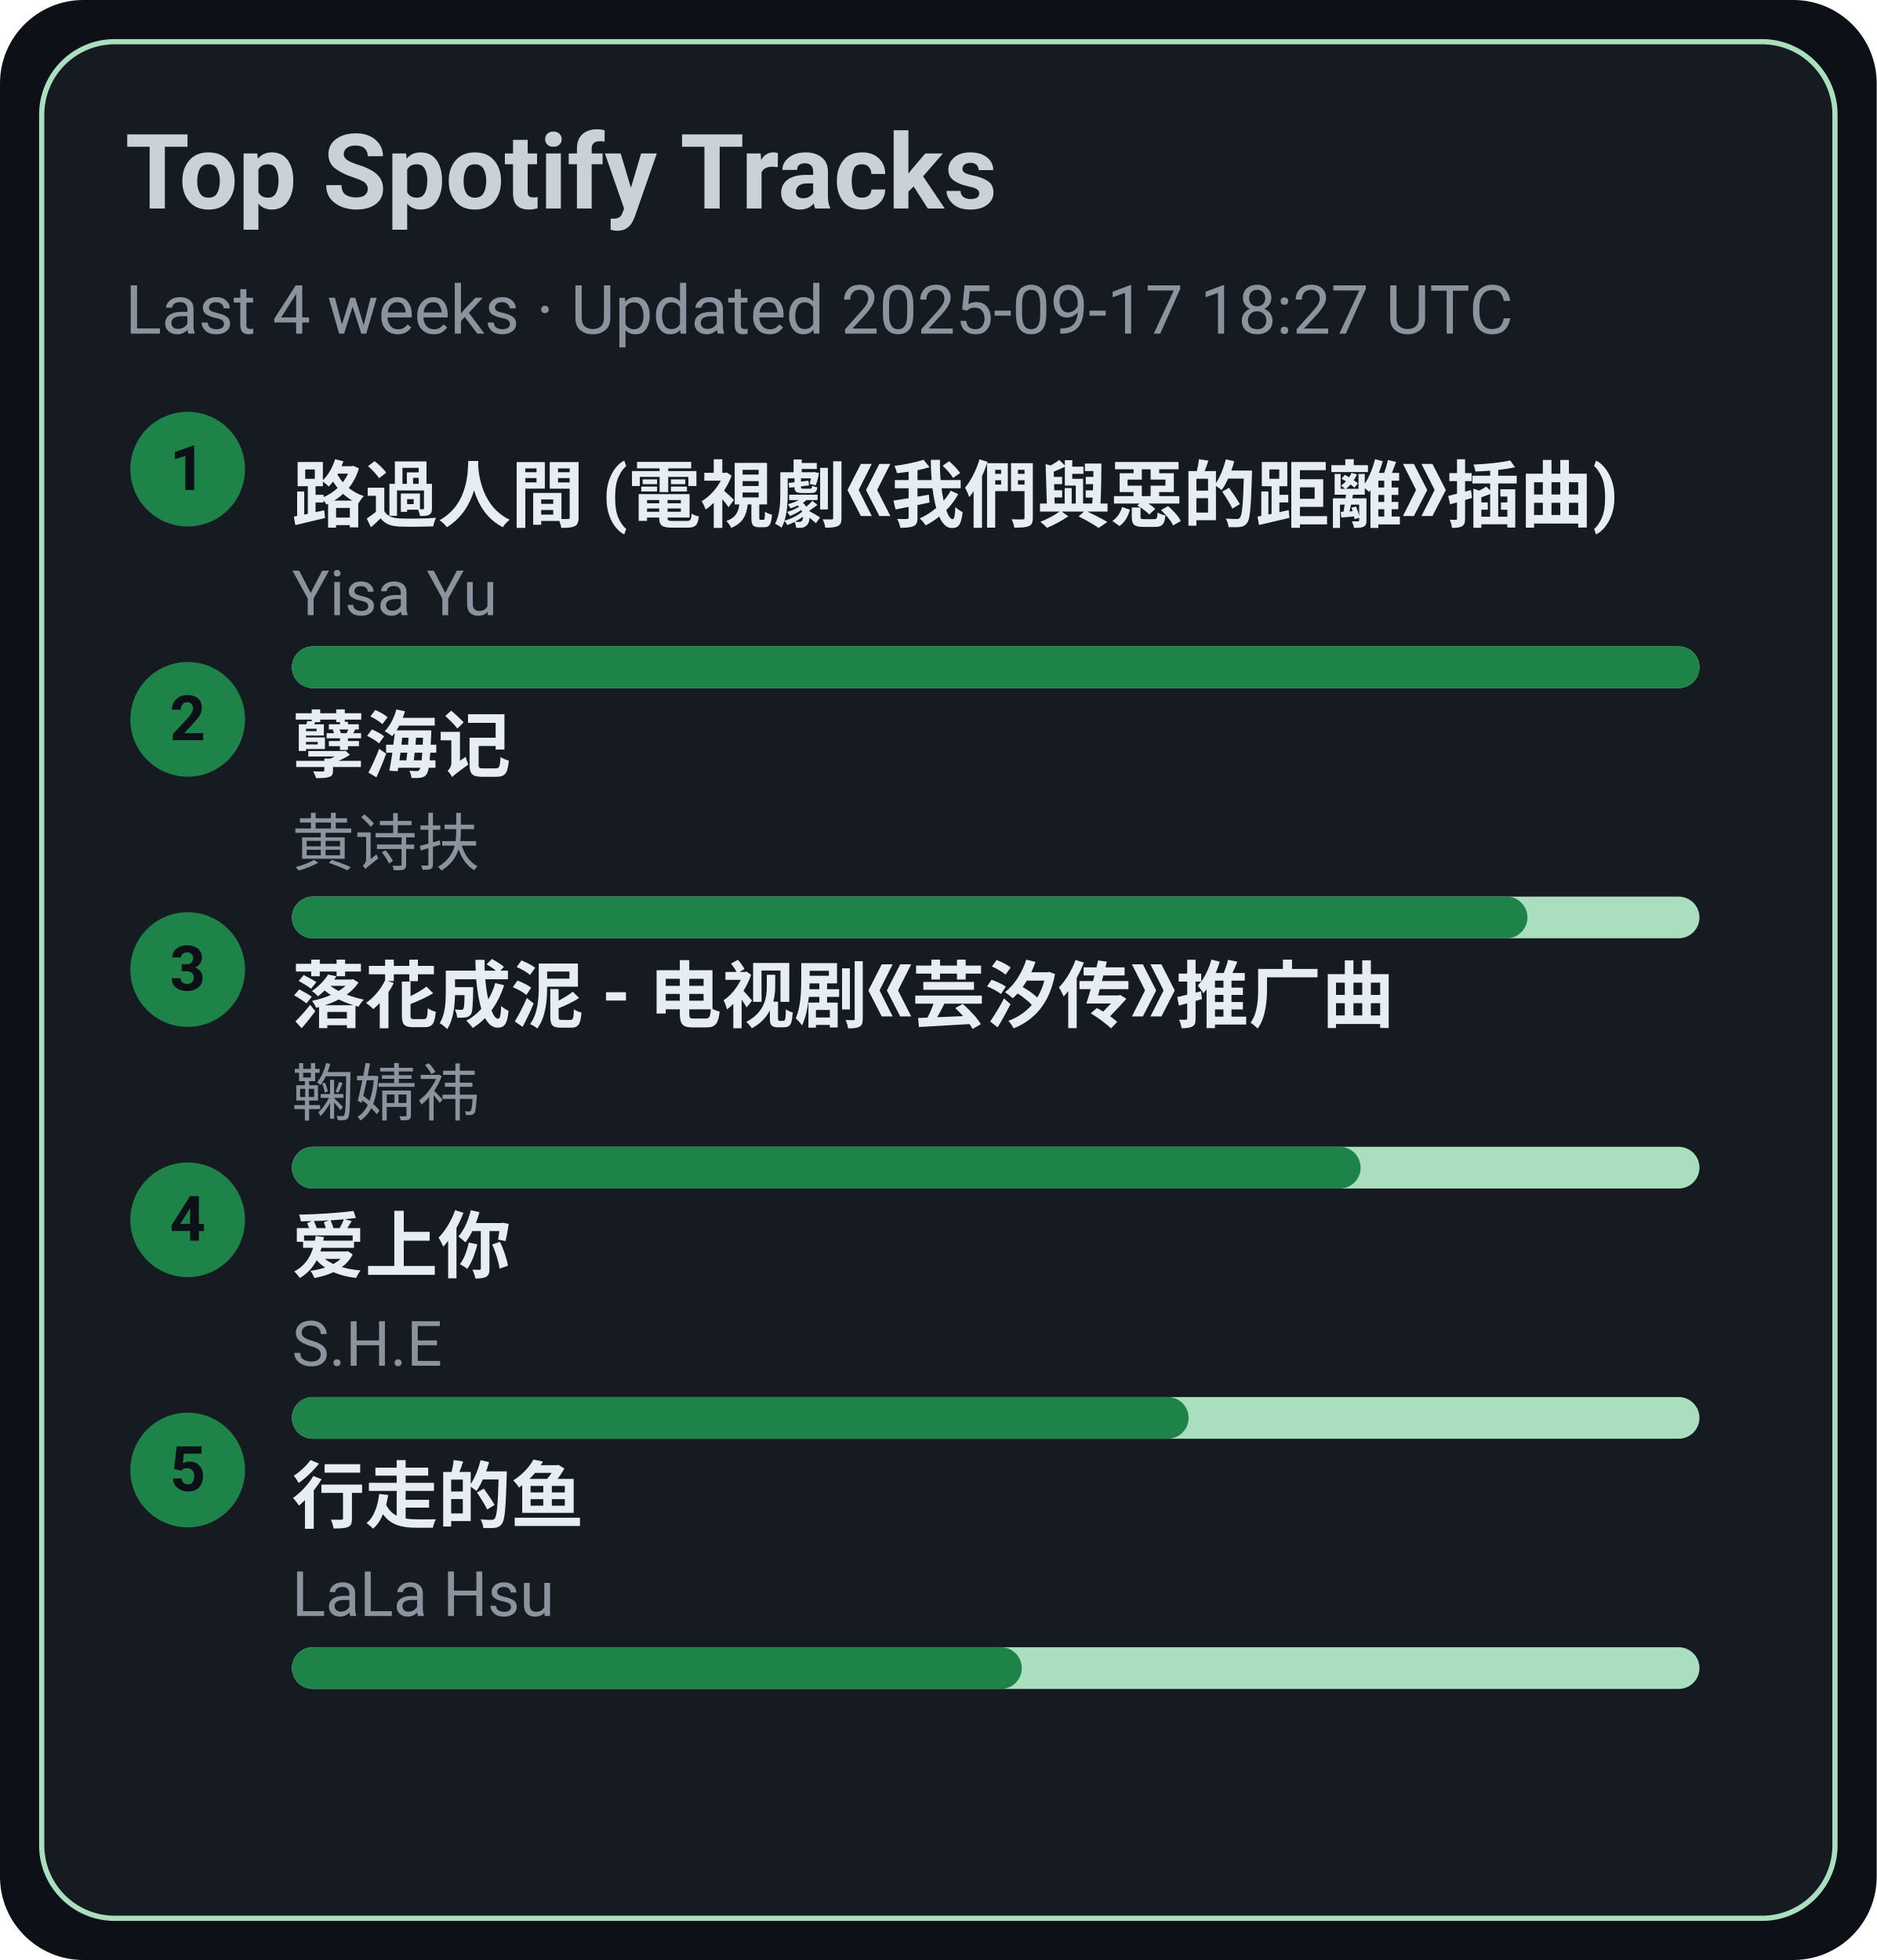
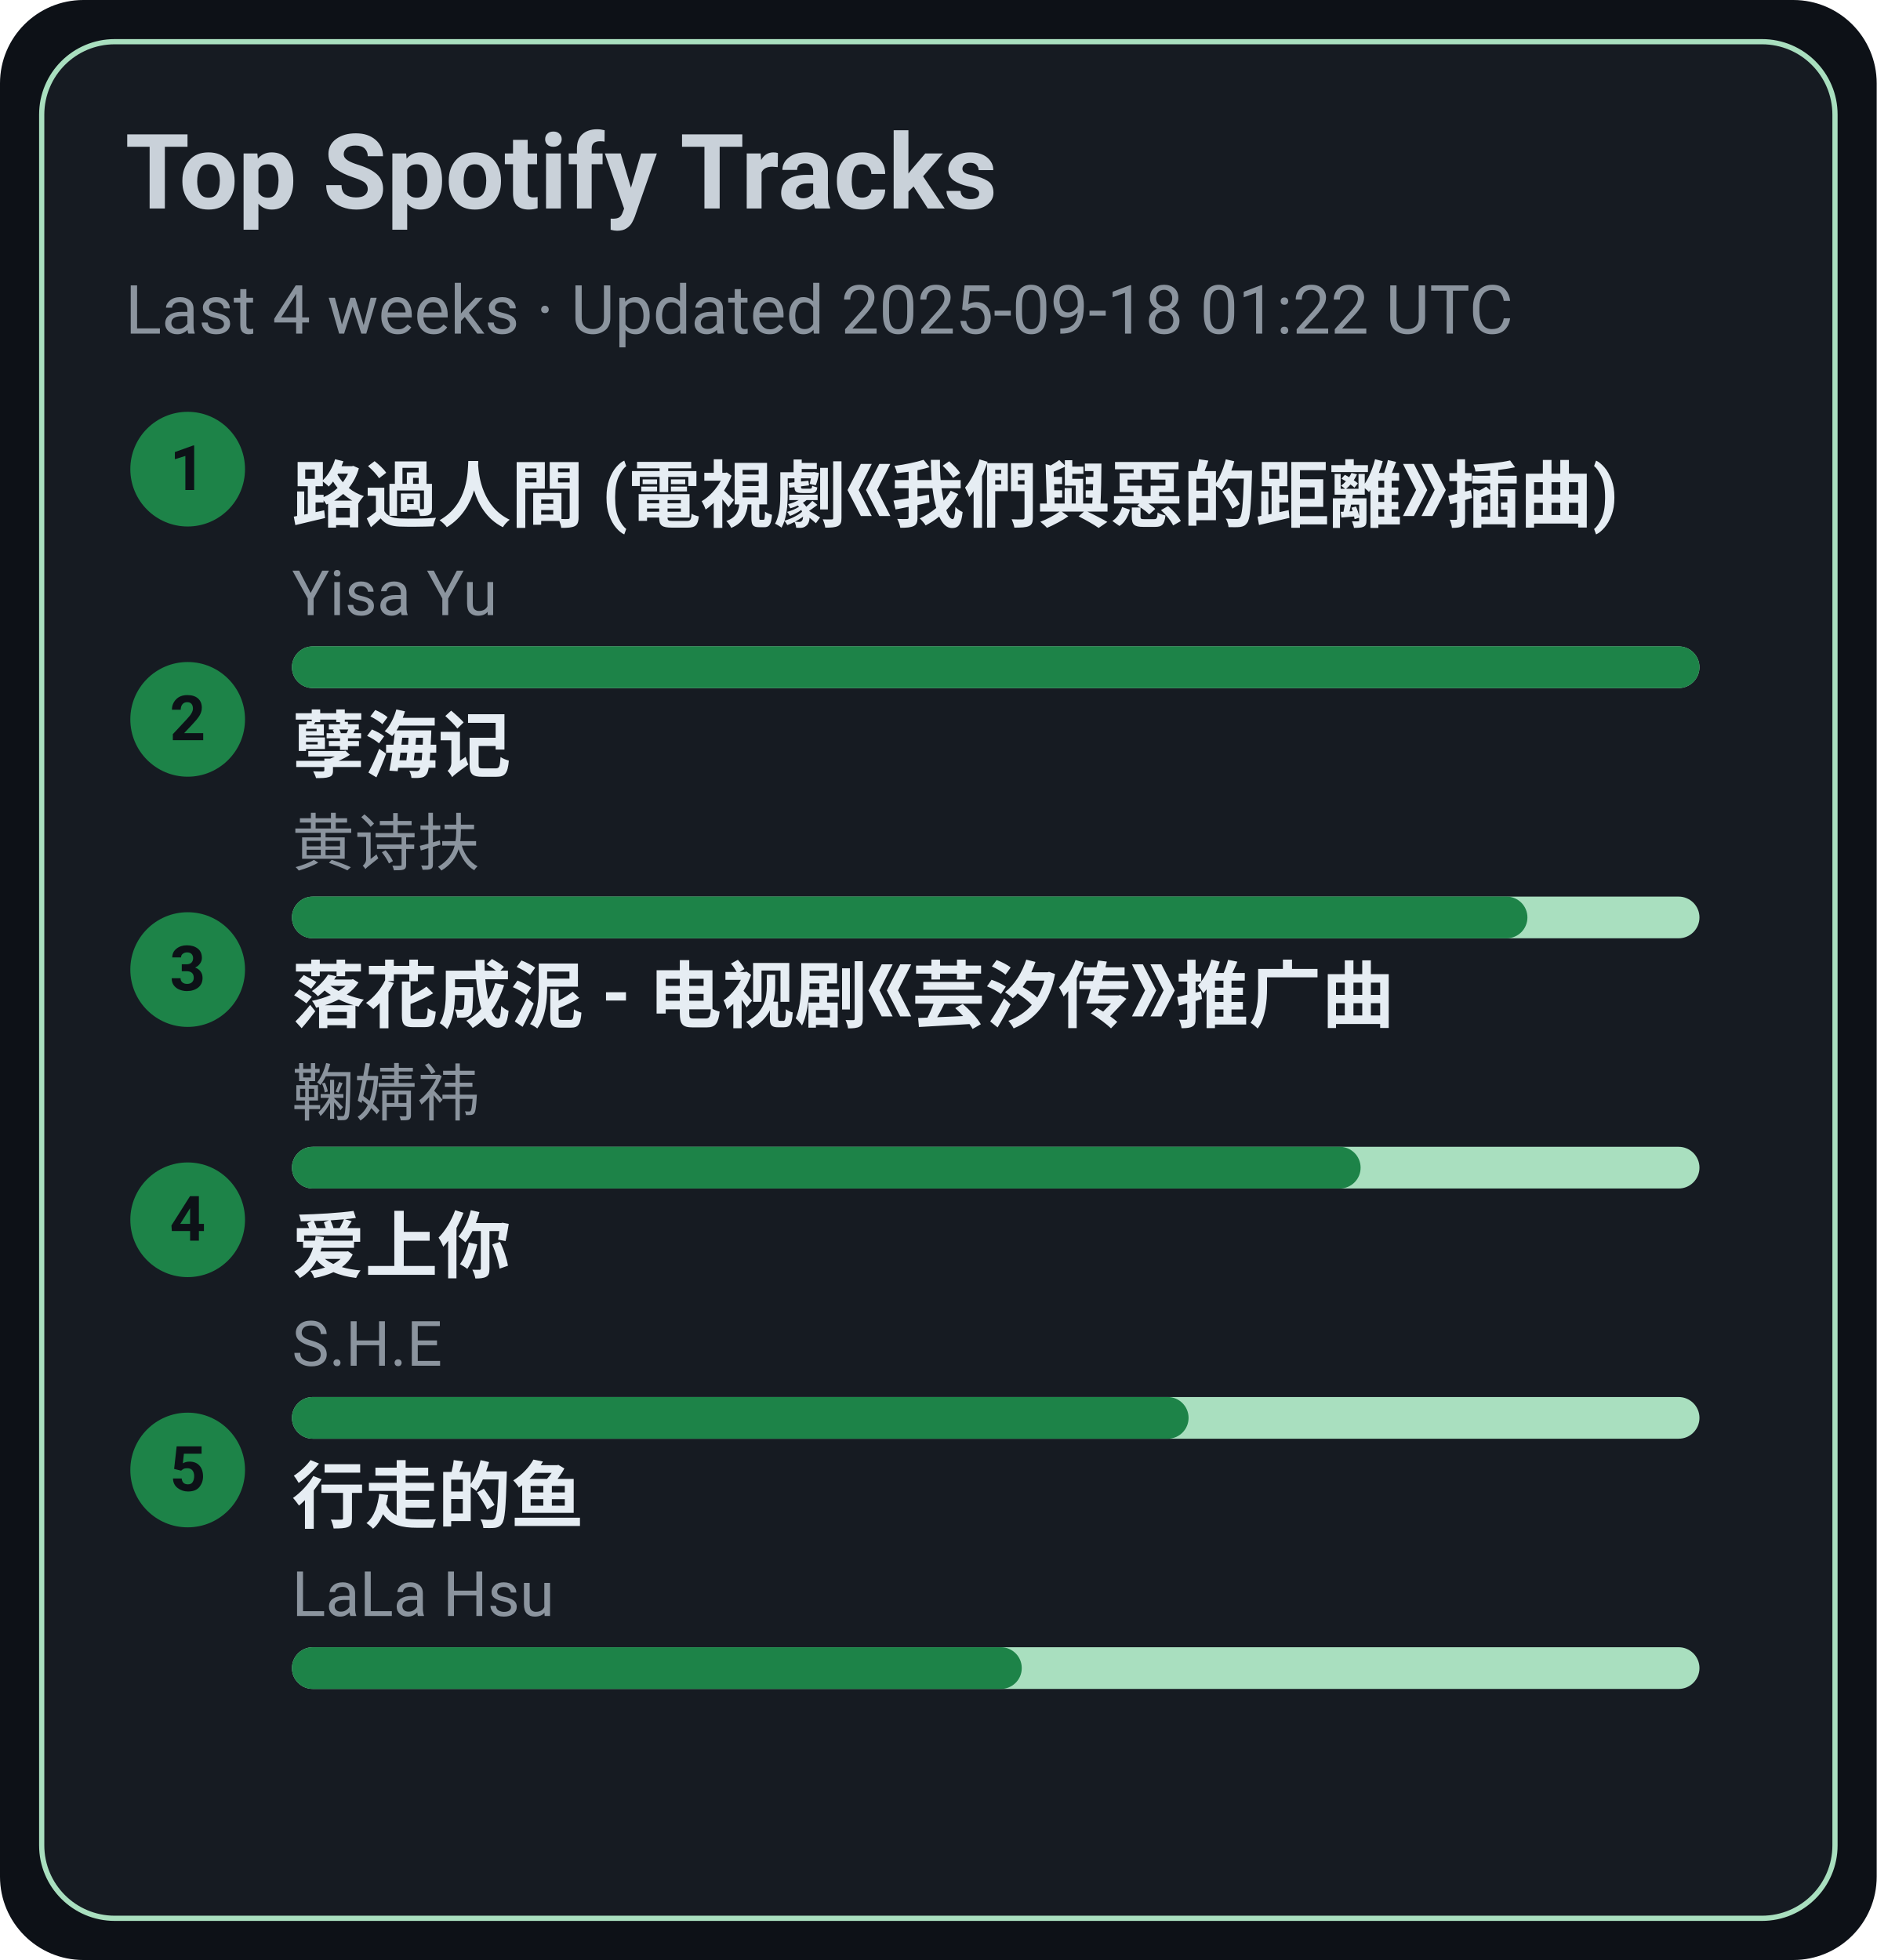
<svg xmlns="http://www.w3.org/2000/svg" width="360" height="376" viewBox="0 0 360 376">
  <style>text{font-family:-apple-system,BlinkMacSystemFont,Segoe UI,Roboto,Ubuntu,Helvetica Neue,Arial,Noto Sans,sans-serif}</style>
  <rect width="360" height="376" rx="16" fill="#0d1117" />
  <rect x="8" y="8" width="344" height="360" rx="14" fill="#161b22" stroke="#A9DFBF" />
  <text x="24" y="40" font-size="20" fill="#c9d1d9" font-weight="600">Top Spotify Tracks</text>
-   <text x="24" y="64" font-size="13" fill="#8b949e">Last 4 weeks · Updated 2025-09-17 18:27 UTC</text>
+   <text x="24" y="64" font-size="13" fill="#8b949e">Last 4 weeks · Updated 2025-09-18 01:22 UTC</text>
  <circle cx="36" cy="90" r="11" fill="#1D8348" />
  <text x="36" y="94" text-anchor="middle" font-size="12" fill="#0d1117" font-weight="700">1</text>
  <a href="https://open.spotify.com/track/1ZSleGniKMWNrWvK5cGALO" target="_blank" rel="noopener noreferrer">
    <text x="56" y="100" font-size="14" fill="#e6edf3" font-weight="600">路過人間 (電視劇《我們與惡的距離》插曲)</text>
  </a>
  <text x="56" y="118" font-size="12" fill="#8b949e">Yisa Yu</text>
  <rect x="56" y="124" width="270" height="8" rx="4" fill="#A9DFBF" />
  <rect x="56" y="124" width="270" height="8" rx="4" fill="#1D8348" />
  <circle cx="36" cy="138" r="11" fill="#1D8348" />
  <text x="36" y="142" text-anchor="middle" font-size="12" fill="#0d1117" font-weight="700">2</text>
  <a href="https://open.spotify.com/track/3eIovUMhirNN6btJbpzNqD" target="_blank" rel="noopener noreferrer">
    <text x="56" y="148" font-size="14" fill="#e6edf3" font-weight="600">孽海记</text>
  </a>
  <text x="56" y="166" font-size="12" fill="#8b949e">黄诗扶</text>
  <rect x="56" y="172" width="270" height="8" rx="4" fill="#A9DFBF" />
  <rect x="56" y="172" width="237" height="8" rx="4" fill="#1D8348" />
  <circle cx="36" cy="186" r="11" fill="#1D8348" />
  <text x="36" y="190" text-anchor="middle" font-size="12" fill="#0d1117" font-weight="700">3</text>
  <a href="https://open.spotify.com/track/3kOZsJz3crGIWWHeoCNa0O" target="_blank" rel="noopener noreferrer">
    <text x="56" y="196" font-size="14" fill="#e6edf3" font-weight="600">落花成泥 - 电视剧《芸汐传》推广曲</text>
  </a>
  <text x="56" y="214" font-size="12" fill="#8b949e">鞠婧祎</text>
  <rect x="56" y="220" width="270" height="8" rx="4" fill="#A9DFBF" />
  <rect x="56" y="220" width="205" height="8" rx="4" fill="#1D8348" />
  <circle cx="36" cy="234" r="11" fill="#1D8348" />
  <text x="36" y="238" text-anchor="middle" font-size="12" fill="#0d1117" font-weight="700">4</text>
  <a href="https://open.spotify.com/track/4hcNpo1rtbzyNswsM5byTf" target="_blank" rel="noopener noreferrer">
    <text x="56" y="244" font-size="14" fill="#e6edf3" font-weight="600">爱上你</text>
  </a>
  <text x="56" y="262" font-size="12" fill="#8b949e">S.H.E</text>
  <rect x="56" y="268" width="270" height="8" rx="4" fill="#A9DFBF" />
  <rect x="56" y="268" width="172" height="8" rx="4" fill="#1D8348" />
  <circle cx="36" cy="282" r="11" fill="#1D8348" />
  <text x="36" y="286" text-anchor="middle" font-size="12" fill="#0d1117" font-weight="700">5</text>
  <a href="https://open.spotify.com/track/5tGyQ1cWTaHBfZSHWr8AZb" target="_blank" rel="noopener noreferrer">
    <text x="56" y="292" font-size="14" fill="#e6edf3" font-weight="600">行走的鱼</text>
  </a>
  <text x="56" y="310" font-size="12" fill="#8b949e">LaLa Hsu</text>
  <rect x="56" y="316" width="270" height="8" rx="4" fill="#A9DFBF" />
  <rect x="56" y="316" width="140" height="8" rx="4" fill="#1D8348" />
</svg>
